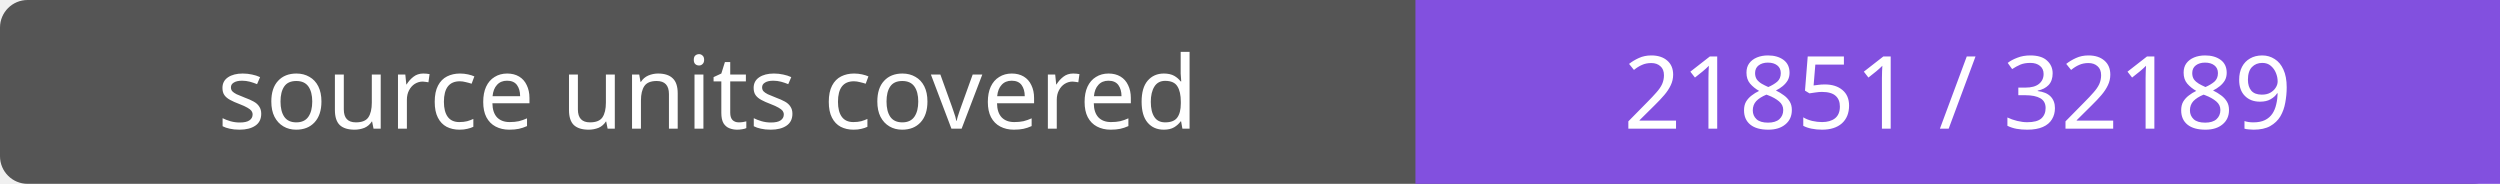
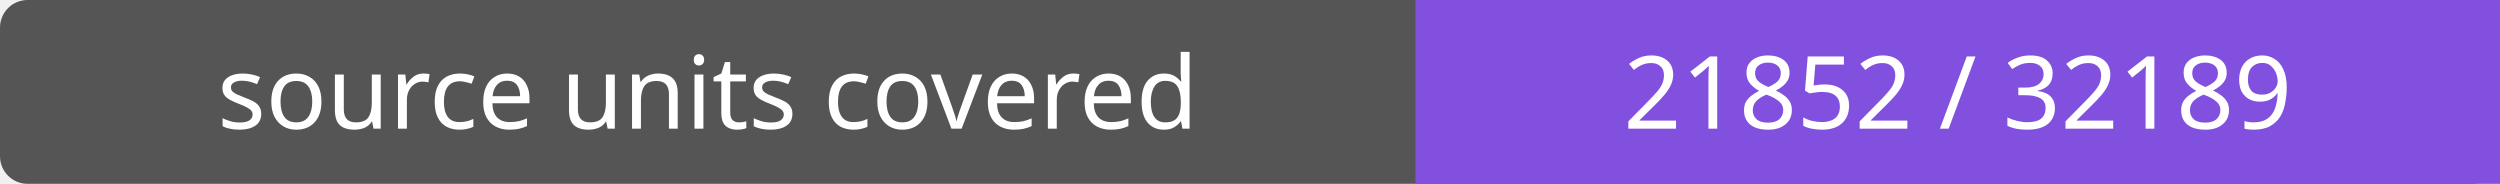
- <svg xmlns="http://www.w3.org/2000/svg" width="272" height="20" role="img" aria-label="source units covered: 21851 / 32189">
+ <svg xmlns="http://www.w3.org/2000/svg" width="272" height="20" role="img" aria-label="source units covered: 21852 / 32189">
  <rect width="272" height="20" rx="3" fill="#555" />
  <path fill="#8250df" d="M154 0h118v20H154z" />
  <g fill="#fff" text-anchor="middle" font-family="Verdana,sans-serif" font-size="11">
    <text x="77.0" y="14">source units covered</text>
-     <text x="213.0" y="14">21851 / 32189</text>
+     <text x="213.0" y="14">21852 / 32189</text>
  </g>
</svg>
